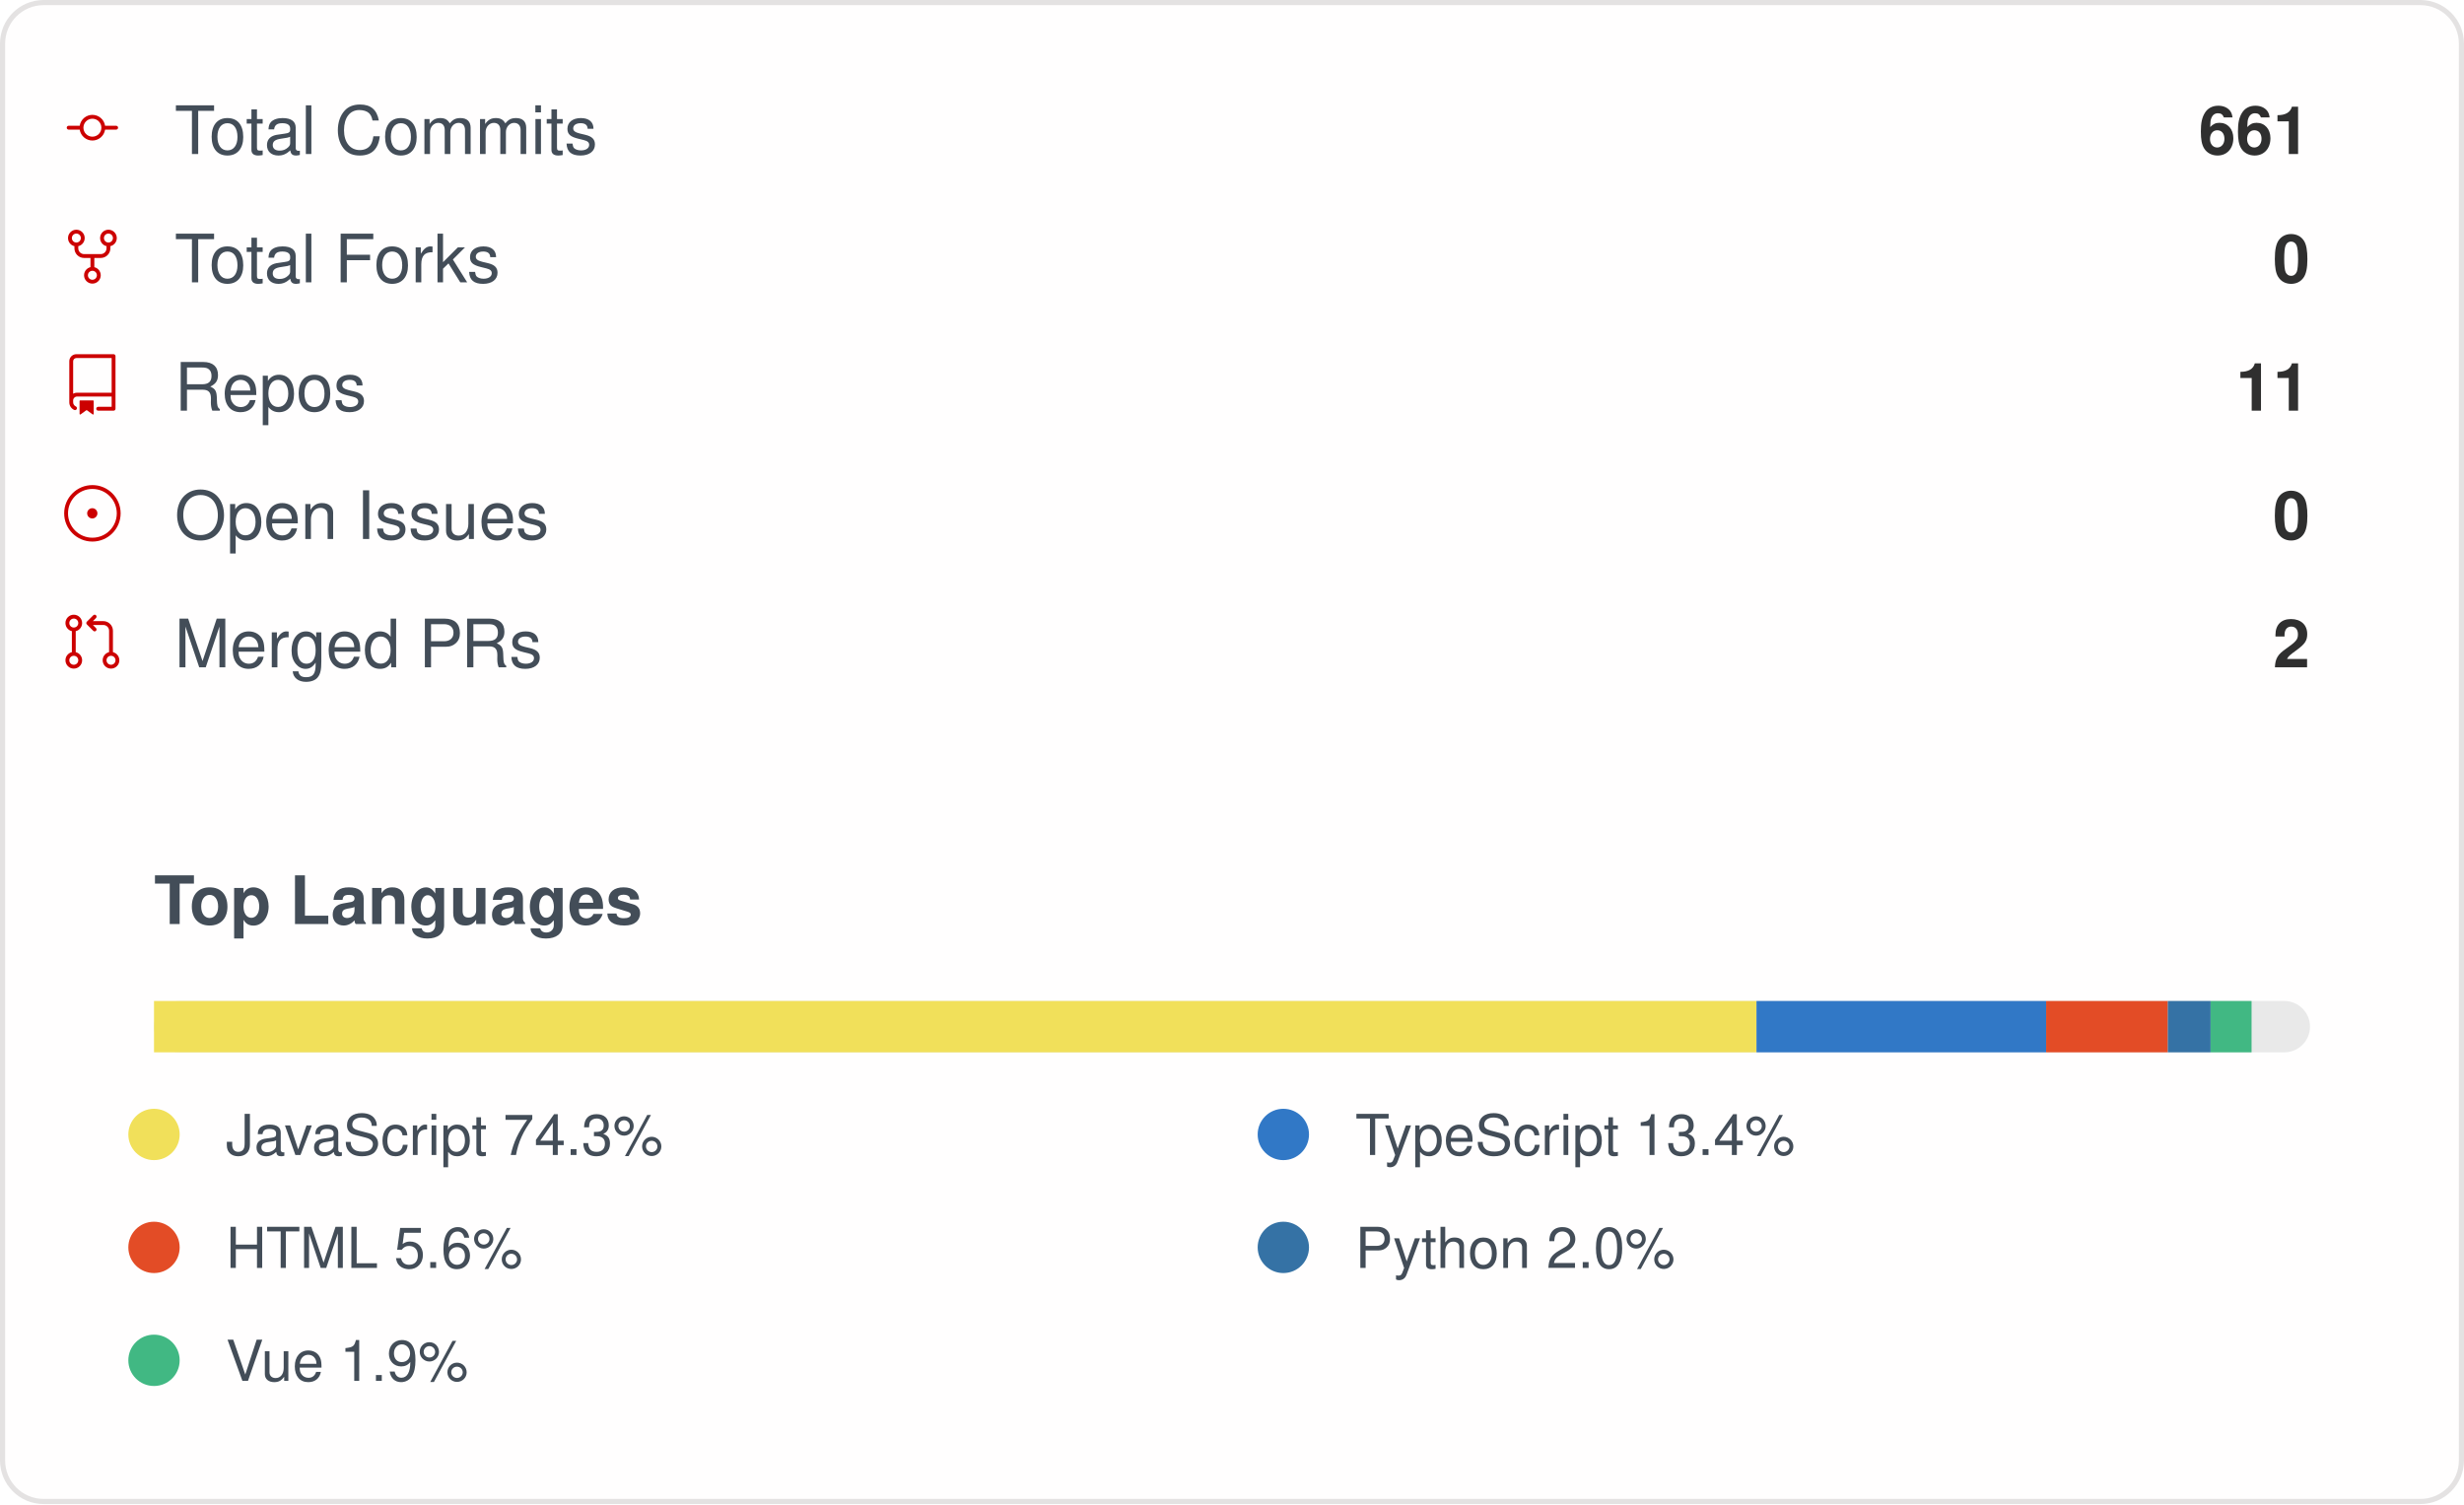
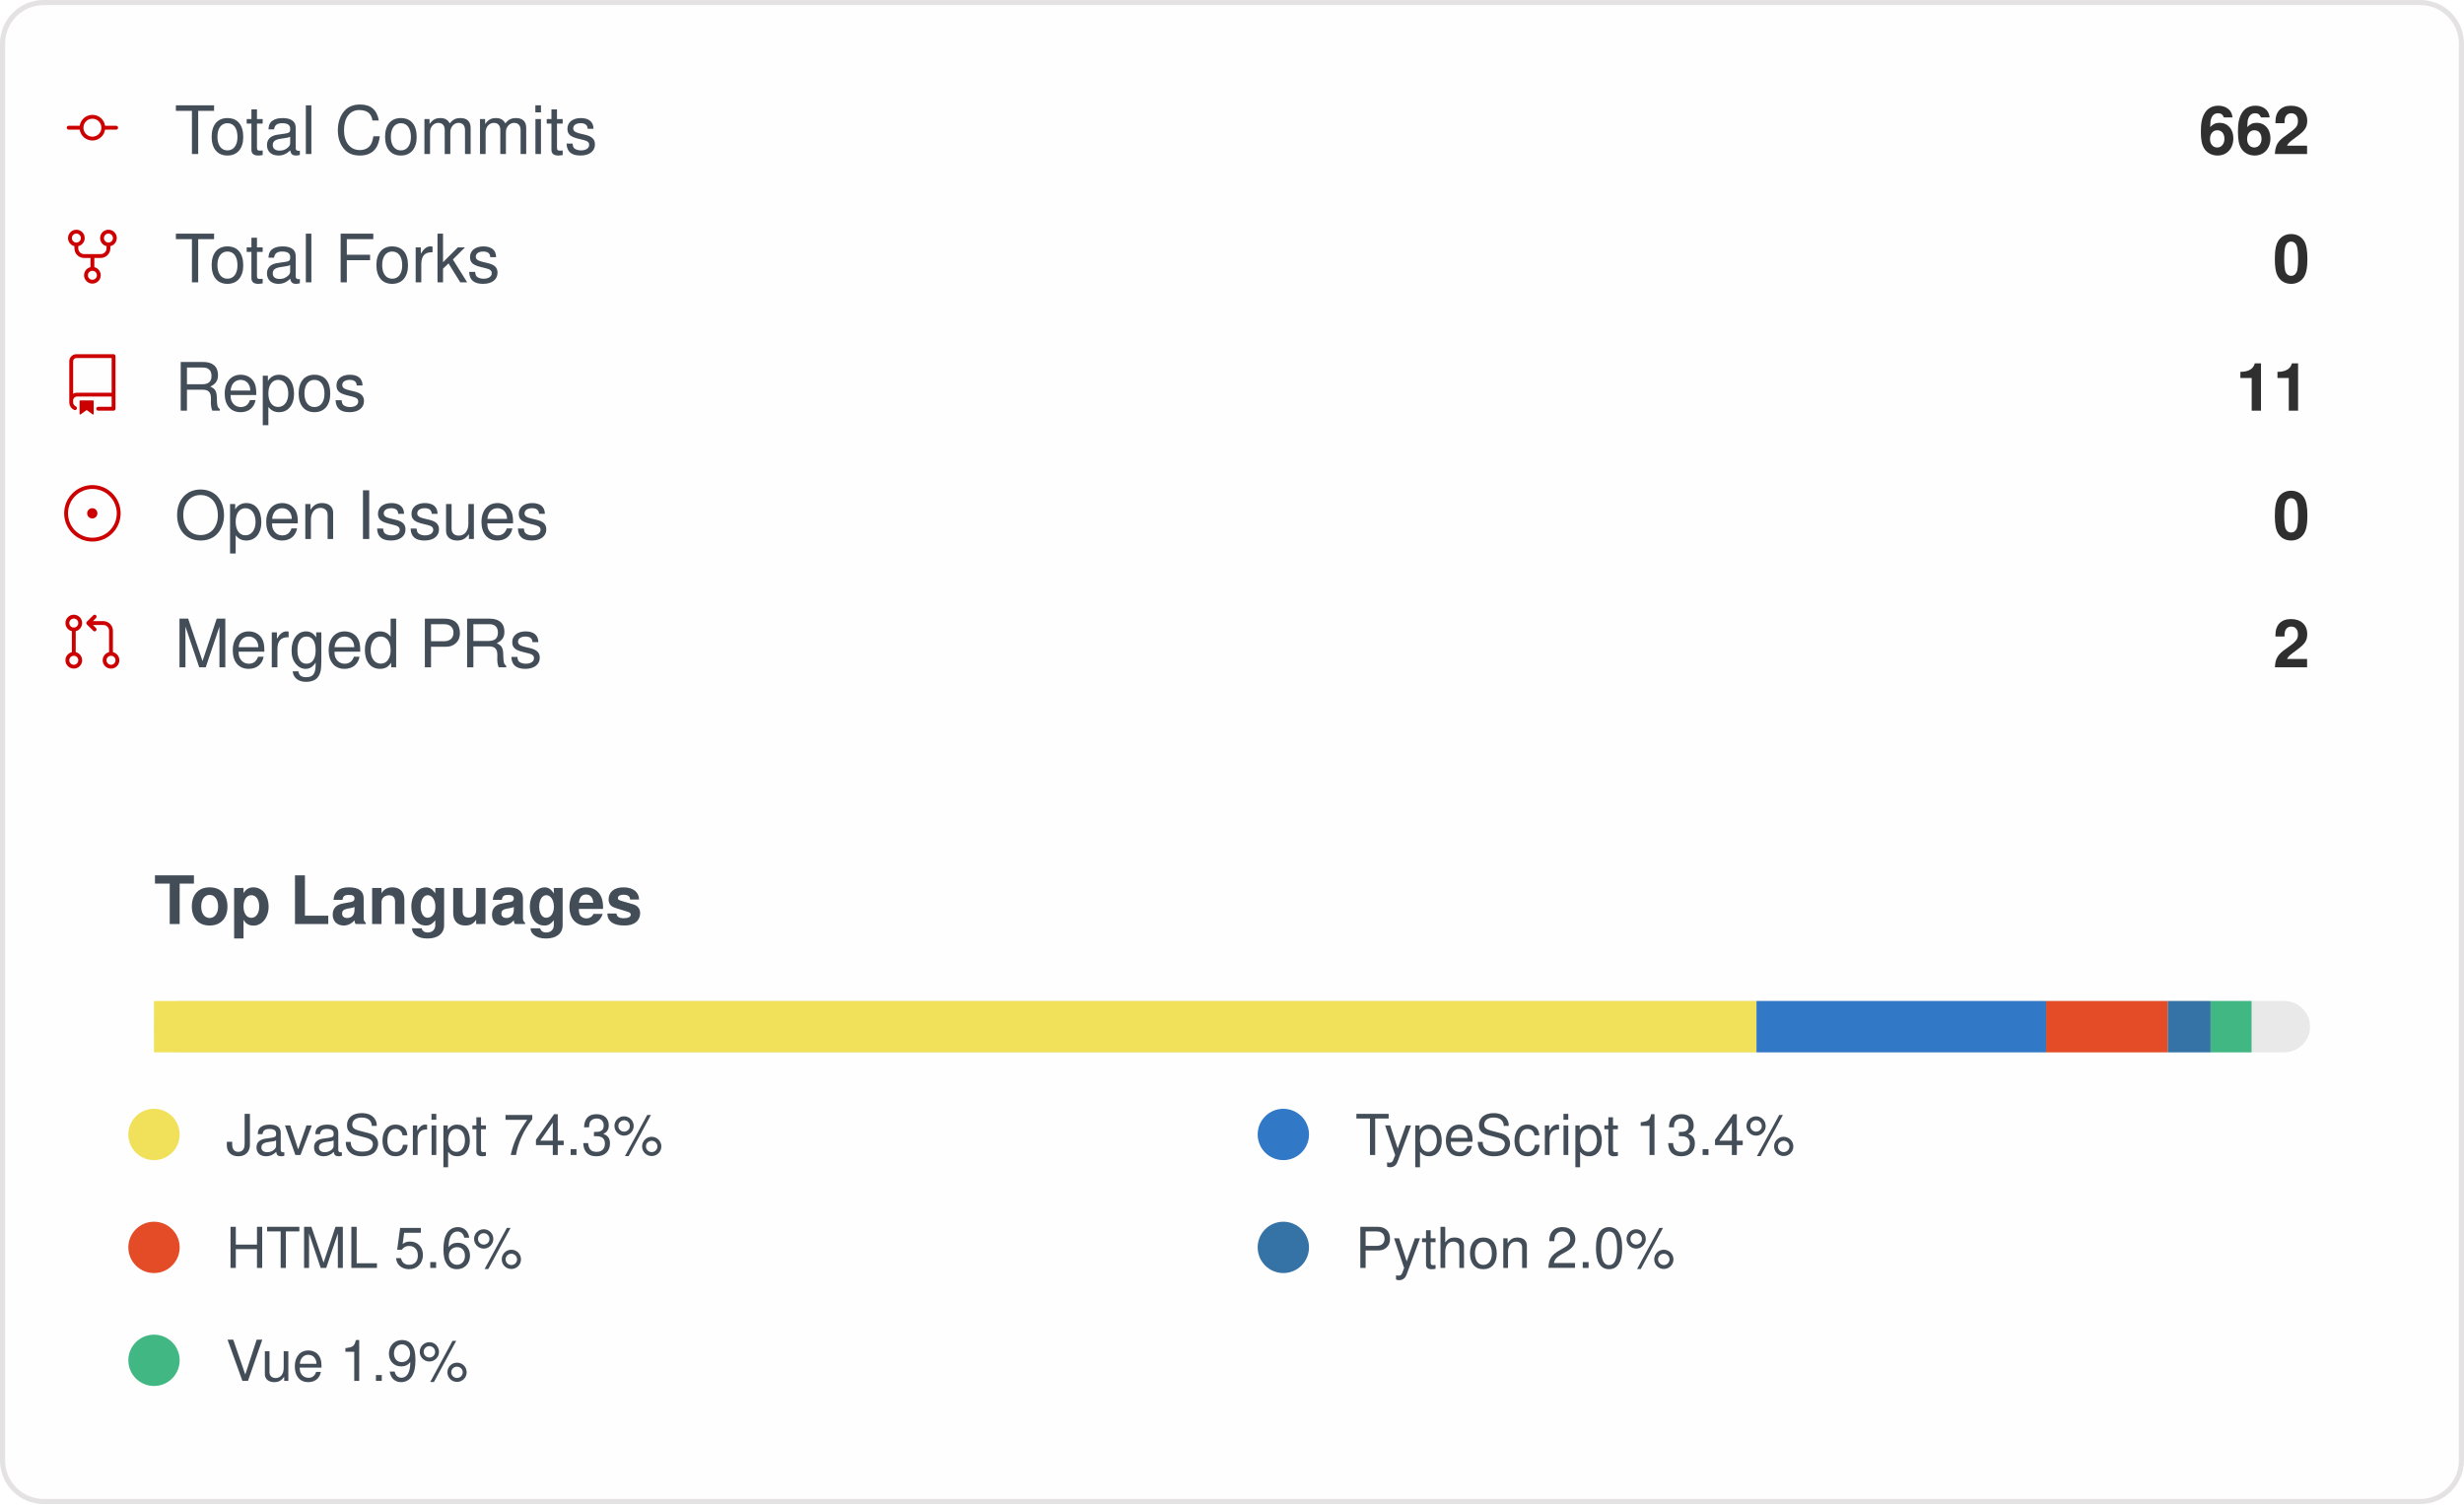
<svg xmlns="http://www.w3.org/2000/svg" width="480" height="293" viewBox="0 0 480 293" role="img" aria-label="IMMC-dev organization GitHub stats">
  <style>
    .card { font-family: -apple-system, Segoe UI, Helvetica, Arial, sans-serif; }
    .stat-label { font-size: 13px; fill: #434d58; }
    .stat-value { font-size: 13px; font-weight: 600; fill: #2f2f2f; }
    .lang-label { font-size: 11px; fill: #434d58; }
  </style>
  <rect x="0.5" y="0.5" rx="8" width="479" height="292" fill="#fffefe" stroke="#e4e2e2" />
  <g class="card">
    <g>
      <g transform="translate(12, 19)">
        <g transform="scale(0.5)">
          <path fill="#cc0000" d="M16.944 11h4.306a.75.75 0 0 1 0 1.5h-4.306a5.001 5.001 0 0 1-9.888 0H2.75a.75.75 0 0 1 0-1.5h4.306a5.001 5.001 0 0 1 9.888 0Zm-1.444.75a3.5 3.5 0 1 0-7 0 3.5 3.5 0 0 0 7 0Z" />
        </g>
      </g>
      <text x="34" y="30" class="stat-label">Total Commits</text>
-       <text x="450" y="30" text-anchor="end" class="stat-value">661</text>
+       <text x="450" y="30" text-anchor="end" class="stat-value">662</text>
    </g>
    <g>
      <g transform="translate(12, 44)">
        <g transform="scale(0.5)">
          <path fill="#cc0000" d="M8.75 19.25a3.25 3.25 0 1 1 6.5 0 3.25 3.25 0 0 1-6.5 0ZM15 4.75a3.25 3.25 0 1 1 6.5 0 3.25 3.25 0 0 1-6.5 0Zm-12.5 0a3.25 3.25 0 1 1 6.5 0 3.25 3.25 0 0 1-6.5 0ZM5.75 6.5a1.75 1.75 0 1 0-.001-3.501A1.75 1.75 0 0 0 5.75 6.5ZM12 21a1.75 1.75 0 1 0-.001-3.501A1.75 1.75 0 0 0 12 21Zm6.25-14.5a1.75 1.75 0 1 0-.001-3.501A1.75 1.75 0 0 0 18.25 6.5Z" />
          <path fill="#cc0000" d="M6.5 7.75v1A2.25 2.25 0 0 0 8.75 11h6.5a2.25 2.25 0 0 0 2.25-2.25v-1H19v1a3.75 3.75 0 0 1-3.75 3.75h-6.5A3.75 3.75 0 0 1 5 8.75v-1Z" />
          <path fill="#cc0000" d="M11.25 16.25v-5h1.5v5h-1.5Z" />
        </g>
      </g>
      <text x="34" y="55" class="stat-label">Total Forks</text>
      <text x="450" y="55" text-anchor="end" class="stat-value">0</text>
    </g>
    <g>
      <g transform="translate(12, 69)">
        <g transform="scale(0.5)">
          <path fill="#cc0000" d="M3 2.75A2.75 2.75 0 0 1 5.75 0h14.5a.75.75 0 0 1 .75.75v20.5a.75.75 0 0 1-.75.75h-6a.75.75 0 0 1 0-1.5h5.25v-4H6A1.5 1.5 0 0 0 4.5 18v.75c0 .716.43 1.334 1.05 1.605a.75.75 0 0 1-.6 1.374A3.251 3.251 0 0 1 3 18.75ZM19.5 1.5H5.75c-.69 0-1.25.56-1.25 1.25v12.651A2.989 2.989 0 0 1 6 15h13.5Z" />
          <path fill="#cc0000" d="M7 18.25a.25.25 0 0 1 .25-.25h5a.25.25 0 0 1 .25.25v5.01a.25.25 0 0 1-.397.201l-2.206-1.604a.25.25 0 0 0-.294 0L7.397 23.46a.25.25 0 0 1-.397-.2v-5.01Z" />
        </g>
      </g>
      <text x="34" y="80" class="stat-label">Repos</text>
      <text x="450" y="80" text-anchor="end" class="stat-value">11</text>
    </g>
    <g>
      <g transform="translate(12, 94)">
        <g transform="scale(0.5)">
          <path fill="#cc0000" d="M12 1c6.075 0 11 4.925 11 11s-4.925 11-11 11S1 18.075 1 12 5.925 1 12 1ZM2.5 12a9.5 9.5 0 0 0 9.5 9.5 9.5 9.5 0 0 0 9.5-9.5A9.5 9.5 0 0 0 12 2.5 9.5 9.5 0 0 0 2.5 12Zm9.5 2a2 2 0 1 1-.001-3.999A2 2 0 0 1 12 14Z" />
        </g>
      </g>
      <text x="34" y="105" class="stat-label">Open Issues</text>
      <text x="450" y="105" text-anchor="end" class="stat-value">0</text>
    </g>
    <g>
      <g transform="translate(12, 119)">
        <g transform="scale(0.5)">
          <path fill="#cc0000" d="M16 19.25a3.25 3.25 0 1 1 6.5 0 3.25 3.25 0 0 1-6.5 0Zm-14.5 0a3.25 3.25 0 1 1 6.5 0 3.25 3.25 0 0 1-6.5 0Zm0-14.5a3.25 3.25 0 1 1 6.5 0 3.25 3.25 0 0 1-6.5 0ZM4.75 3a1.75 1.75 0 1 0 .001 3.501A1.75 1.75 0 0 0 4.75 3Zm0 14.5a1.75 1.75 0 1 0 .001 3.501A1.75 1.75 0 0 0 4.75 17.5Zm14.5 0a1.75 1.75 0 1 0 .001 3.501 1.75 1.75 0 0 0-.001-3.501Z" />
          <path fill="#cc0000" d="M13.405 1.72a.75.75 0 0 1 0 1.06L12.185 4h4.065A3.75 3.75 0 0 1 20 7.75v8.75a.75.75 0 0 1-1.5 0V7.75a2.25 2.25 0 0 0-2.25-2.25h-4.064l1.22 1.22a.75.75 0 0 1-1.061 1.06l-2.5-2.5a.75.75 0 0 1 0-1.06l2.5-2.5a.75.75 0 0 1 1.06 0ZM4.75 7.25A.75.75 0 0 1 5.5 8v8A.75.75 0 0 1 4 16V8a.75.75 0 0 1 .75-.75Z" />
        </g>
      </g>
      <text x="34" y="130" class="stat-label">Merged PRs</text>
      <text x="450" y="130" text-anchor="end" class="stat-value">2</text>
    </g>
    <text x="30" y="180" class="stat-label" style="font-weight:600">Top Languages</text>
    <rect x="30" y="195" width="420" height="10" rx="5" fill="#e9e9e9" />
    <rect x="30" y="195" width="312.17" height="10" fill="#f1e05a" />
    <rect x="342.174" y="195" width="56.42" height="10" fill="#3178c6" />
    <rect x="398.599" y="195" width="23.71" height="10" fill="#e34c26" />
    <rect x="422.309" y="195" width="8.33" height="10" fill="#3572A5" />
    <rect x="430.636" y="195" width="7.98" height="10" fill="#41b883" />
    <g>
      <circle cx="30" cy="221" r="5" fill="#f1e05a" />
      <text x="44" y="225" class="lang-label">JavaScript 74.3%</text>
    </g>
    <g>
      <circle cx="250" cy="221" r="5" fill="#3178c6" />
      <text x="264" y="225" class="lang-label">TypeScript 13.4%</text>
    </g>
    <g>
      <circle cx="30" cy="243" r="5" fill="#e34c26" />
      <text x="44" y="247" class="lang-label">HTML 5.6%</text>
    </g>
    <g>
      <circle cx="250" cy="243" r="5" fill="#3572A5" />
      <text x="264" y="247" class="lang-label">Python 2.0%</text>
    </g>
    <g>
      <circle cx="30" cy="265" r="5" fill="#41b883" />
      <text x="44" y="269" class="lang-label">Vue 1.9%</text>
    </g>
  </g>
</svg>
